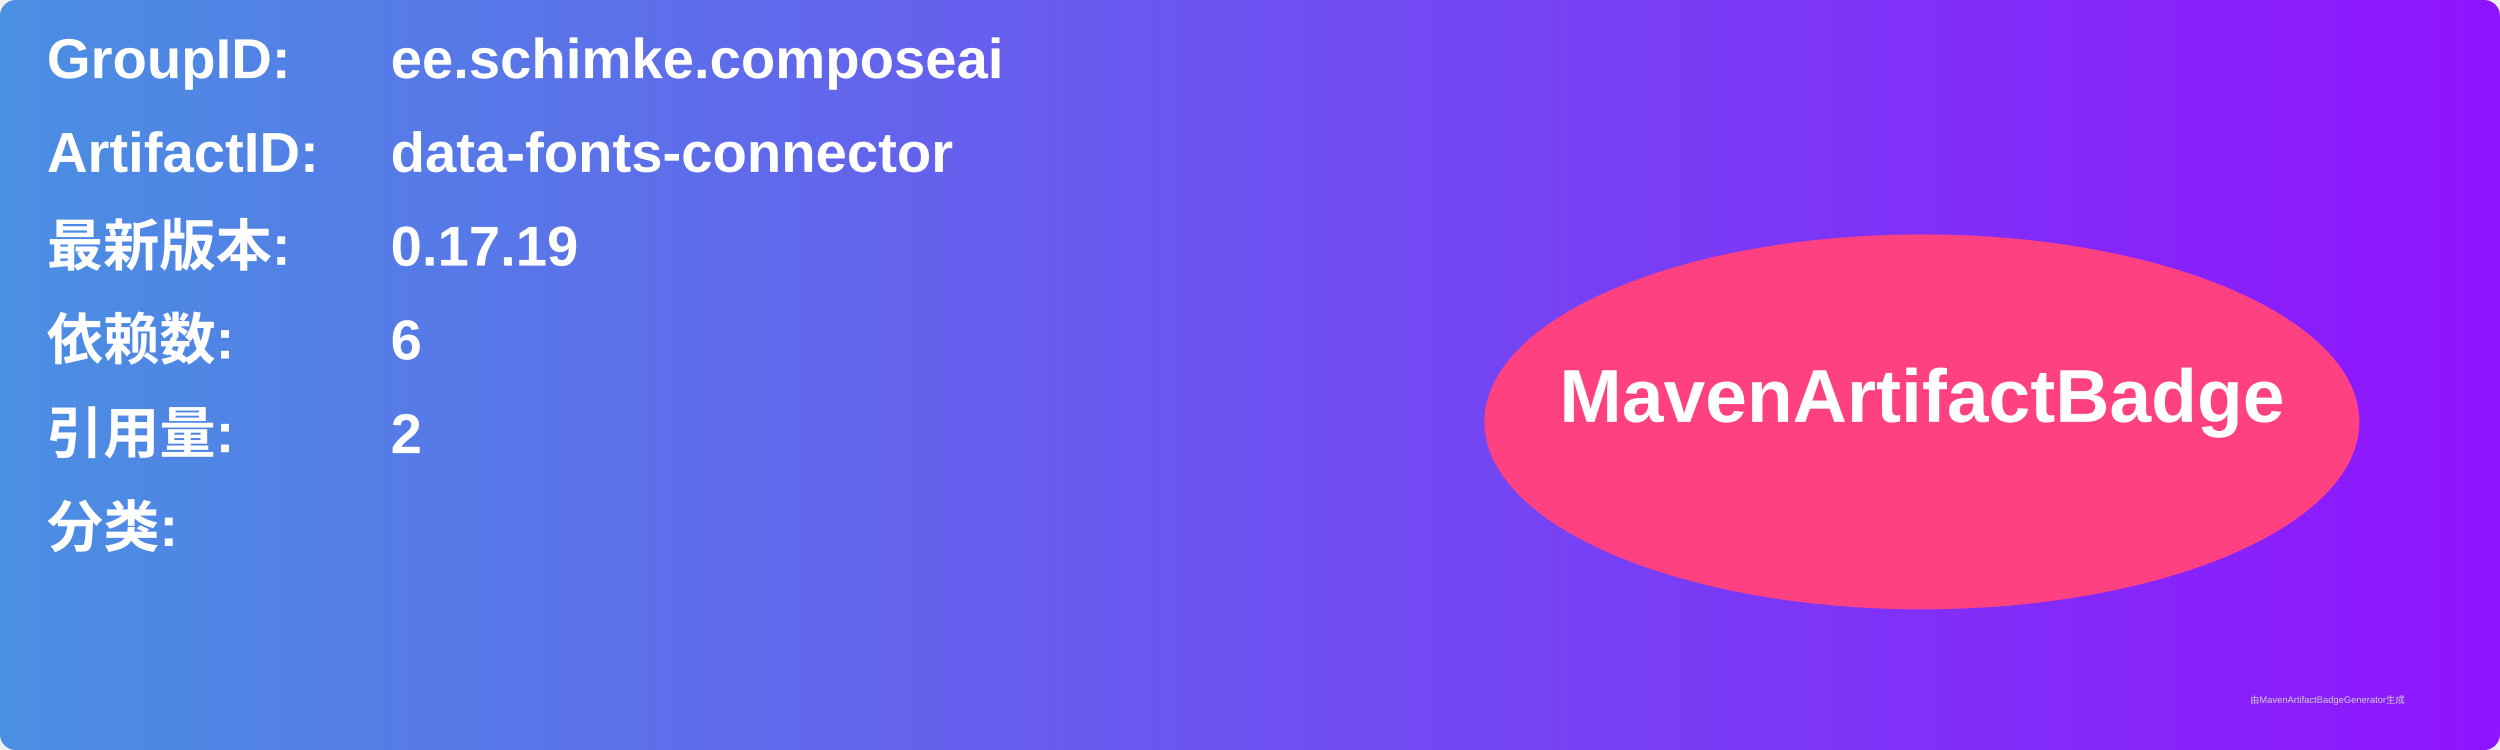
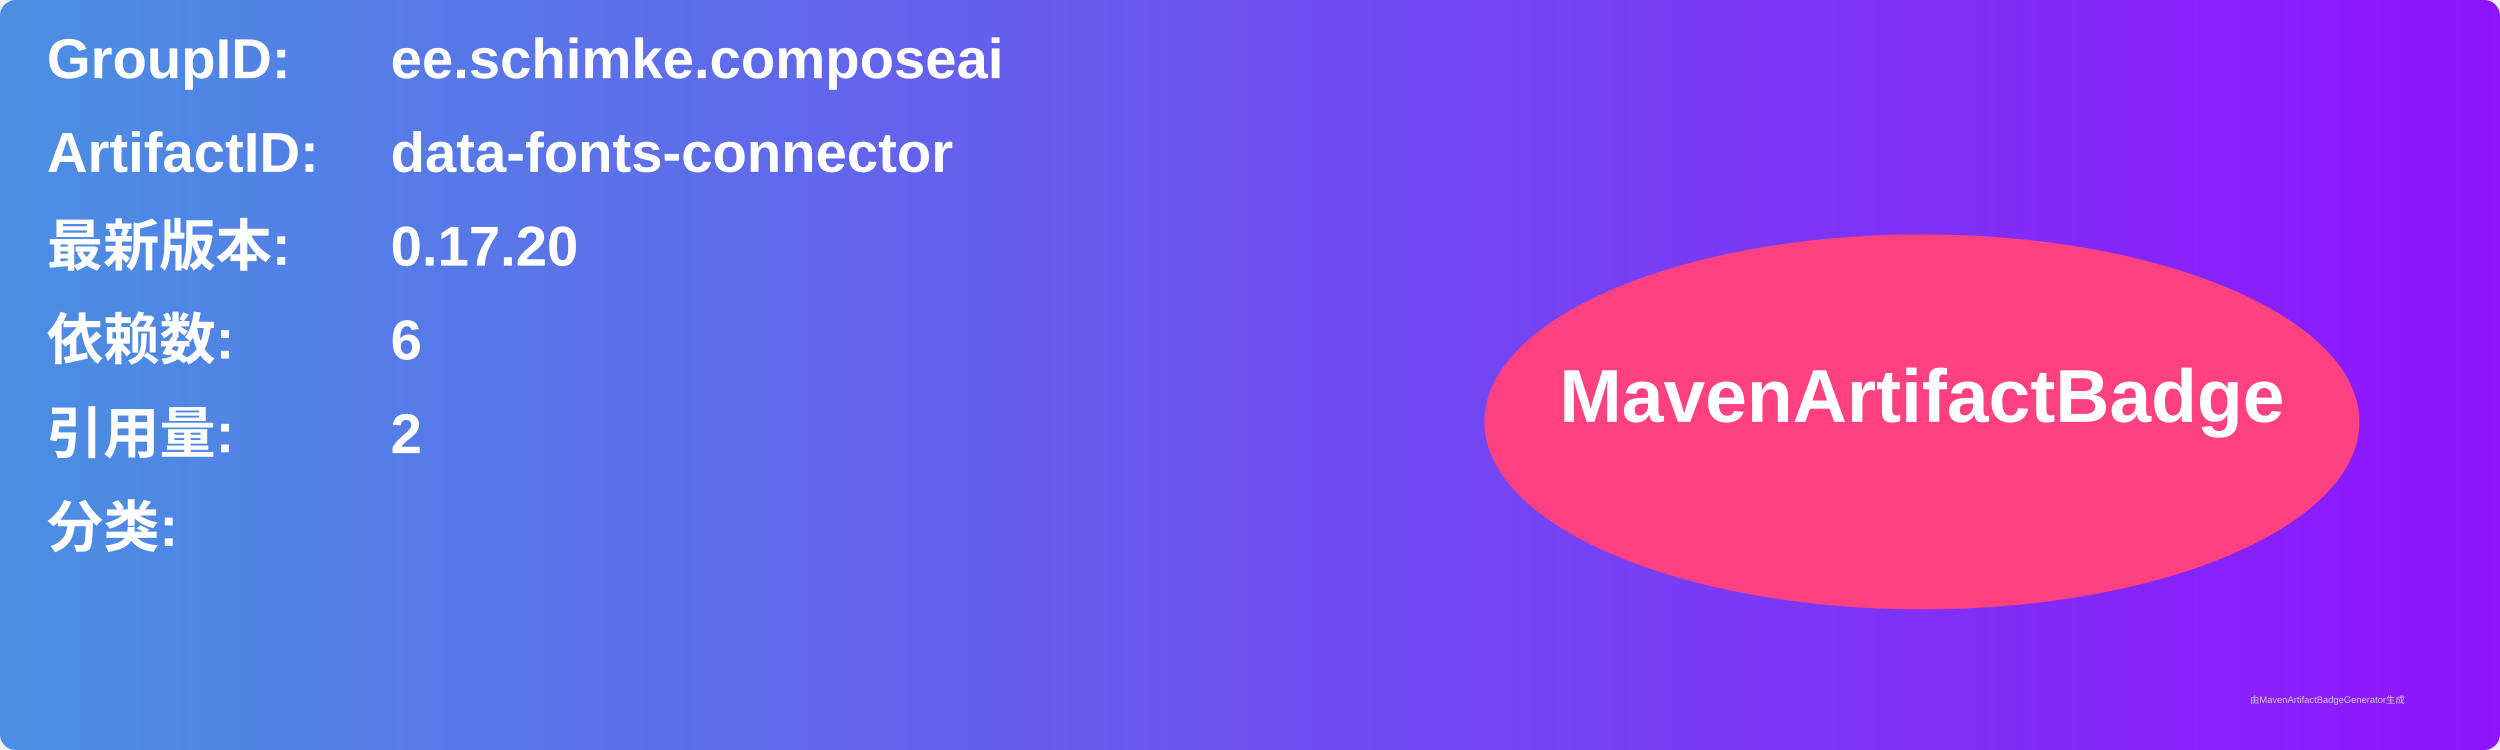
<svg xmlns="http://www.w3.org/2000/svg" width="800" height="240" viewBox="0 0 800 240">
  <linearGradient id="grad" x1="0%" y1="0%" x2="100%" y2="0%">
    <stop offset="0%" stop-color="#4a90e2" />
    <stop offset="100%" stop-color="#9013fe" />
  </linearGradient>
  <rect width="100%" height="100%" rx="5" ry="5" fill="url(#grad)" />
  <g transform="translate(15, 15)">
    <text x="0" y="10" font-family="Arial" font-size="18" fill="white" font-weight="bold" width="260">GroupID:</text>
    <text x="110" y="10" font-family="Arial" font-size="18" fill="white" font-weight="bold" width="460">ee.schimke.composeai</text>
    <text x="0" y="40" font-family="Arial" font-size="18" fill="white" font-weight="bold" width="260">ArtifactID:</text>
    <text x="110" y="40" font-family="Arial" font-size="18" fill="white" font-weight="bold" width="460">data-fonts-connector</text>
    <text x="0" y="70" font-family="Arial" font-size="18" fill="white" font-weight="bold">最新版本:</text>
    <text x="110" y="70" font-family="Arial" font-size="18" fill="white" font-weight="bold">
-       <tspan font-weight="bold">0.17.19</tspan>
+       <tspan font-weight="bold">0.17.20</tspan>
    </text>
    <text x="0" y="100" font-family="Arial" font-size="18" fill="white" font-weight="bold">依赖数: </text>
    <text x="110" y="100" font-family="Arial" font-size="18" fill="white">
      <tspan font-weight="bold">6</tspan>
    </text>
    <text x="0" y="130" font-family="Arial" font-size="18" fill="white" font-weight="bold">引用量: </text>
    <text x="110" y="130" font-family="Arial" font-size="18" fill="white">
      <tspan font-weight="bold">2</tspan>
    </text>
    <text x="0" y="160" font-family="Arial" font-size="18" fill="white" font-weight="bold">分类:</text>
    <text x="10" y="190" font-family="Arial" font-size="10" fill="white">
      <tspan font-weight="bold" />
    </text>
    <ellipse cx="600" cy="120" rx="140" ry="60" fill="#ff4081" />
    <text x="600" y="120" text-anchor="middle" font-family="Arial" font-size="24" fill="white" font-weight="bold">MavenArtifactBadge</text>
  </g>
  <text x="720" y="225" font-family="Arial" font-size="3" fill="#d0d0d0">由MavenArtifactBadgeGenerator生成</text>
</svg>
